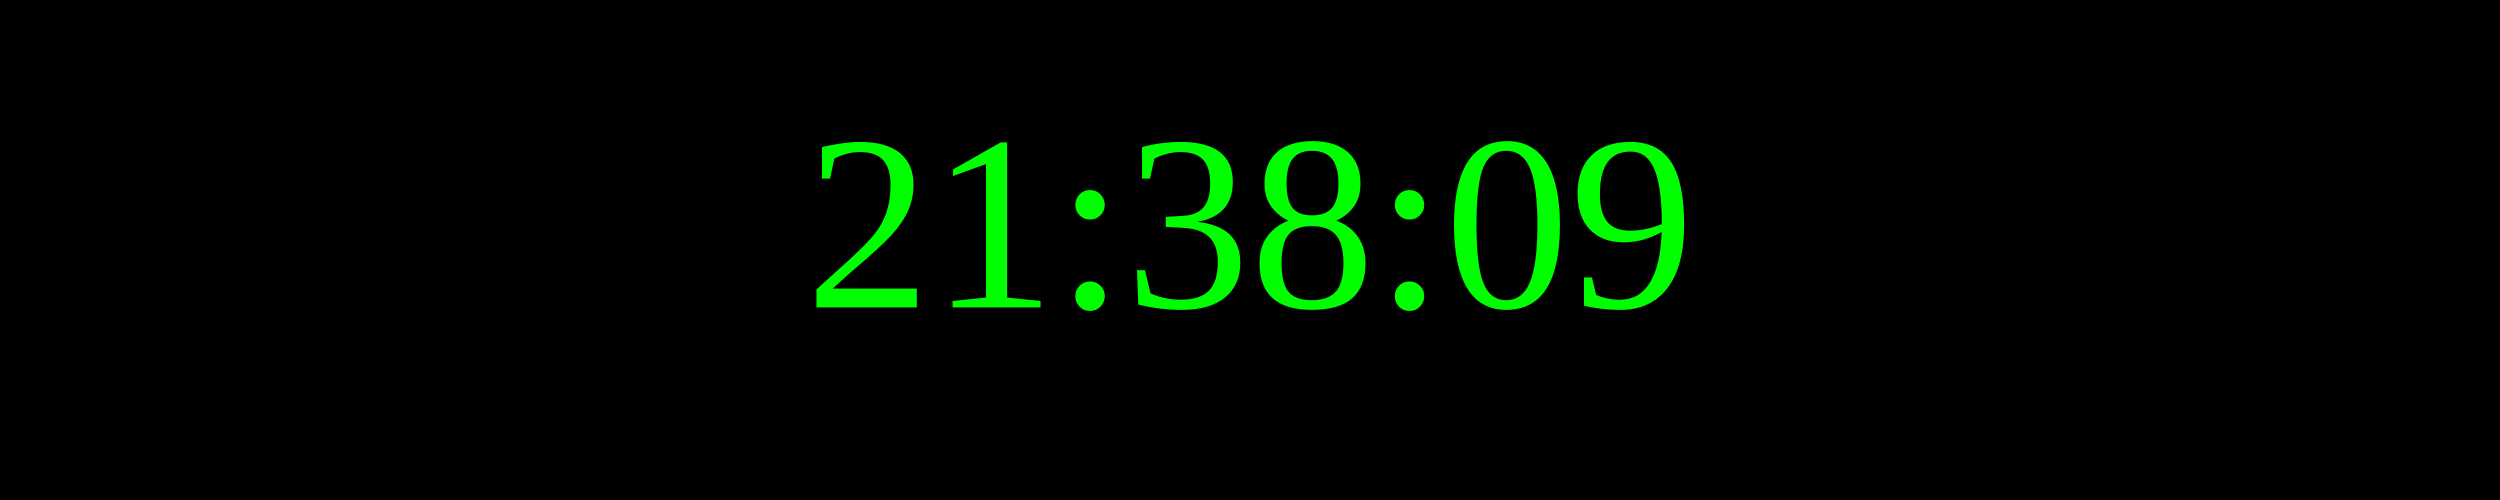
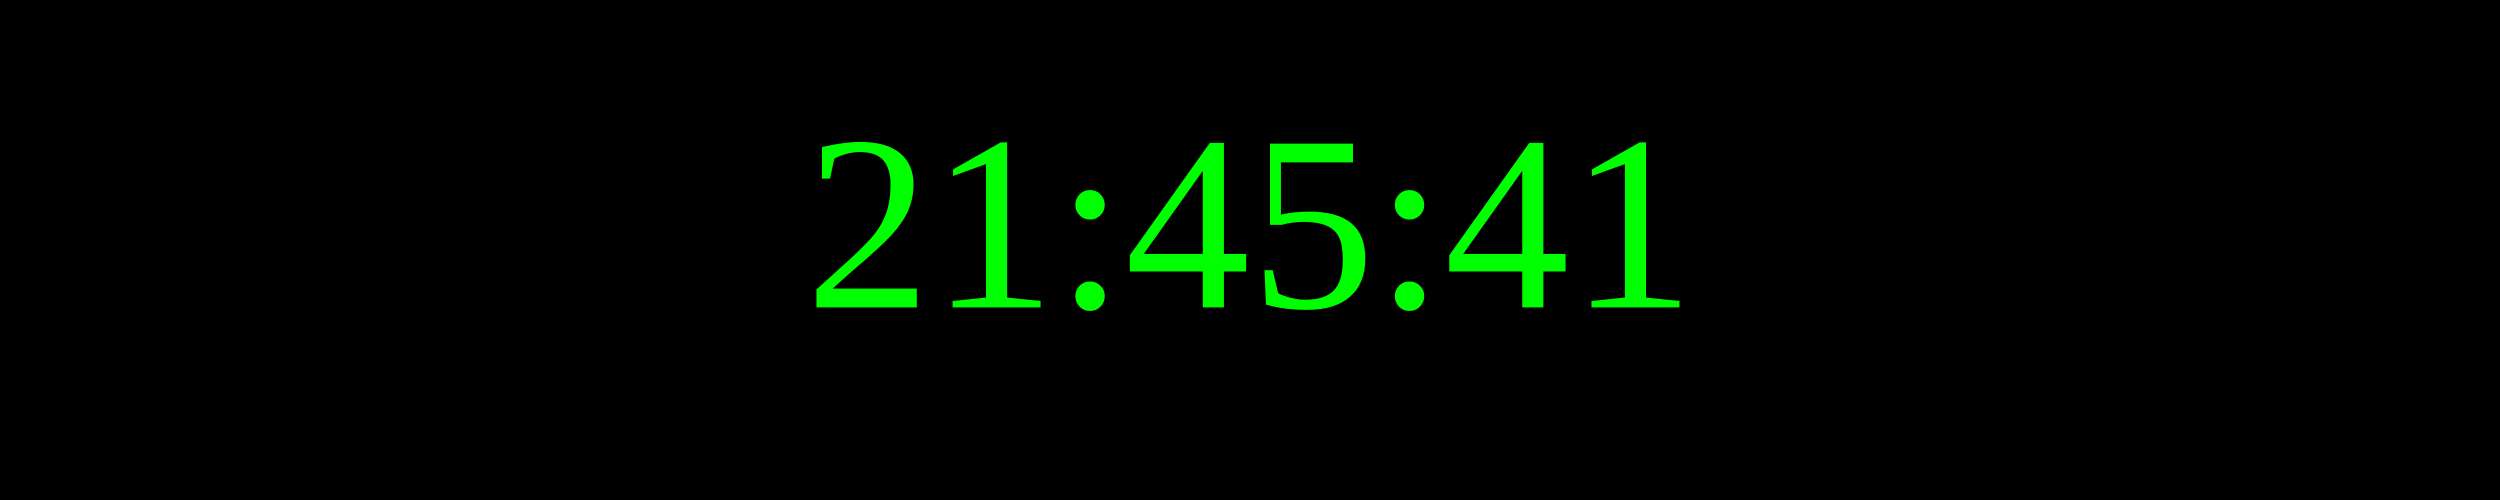
<svg xmlns="http://www.w3.org/2000/svg" width="250" height="50">
  <rect width="100%" height="100%" fill="black" />
  <text x="50%" y="50%" font-size="25" fill="lime" text-anchor="middle" dominant-baseline="middle">
- 21:38:09
+ 21:45:41
</text>
</svg>
